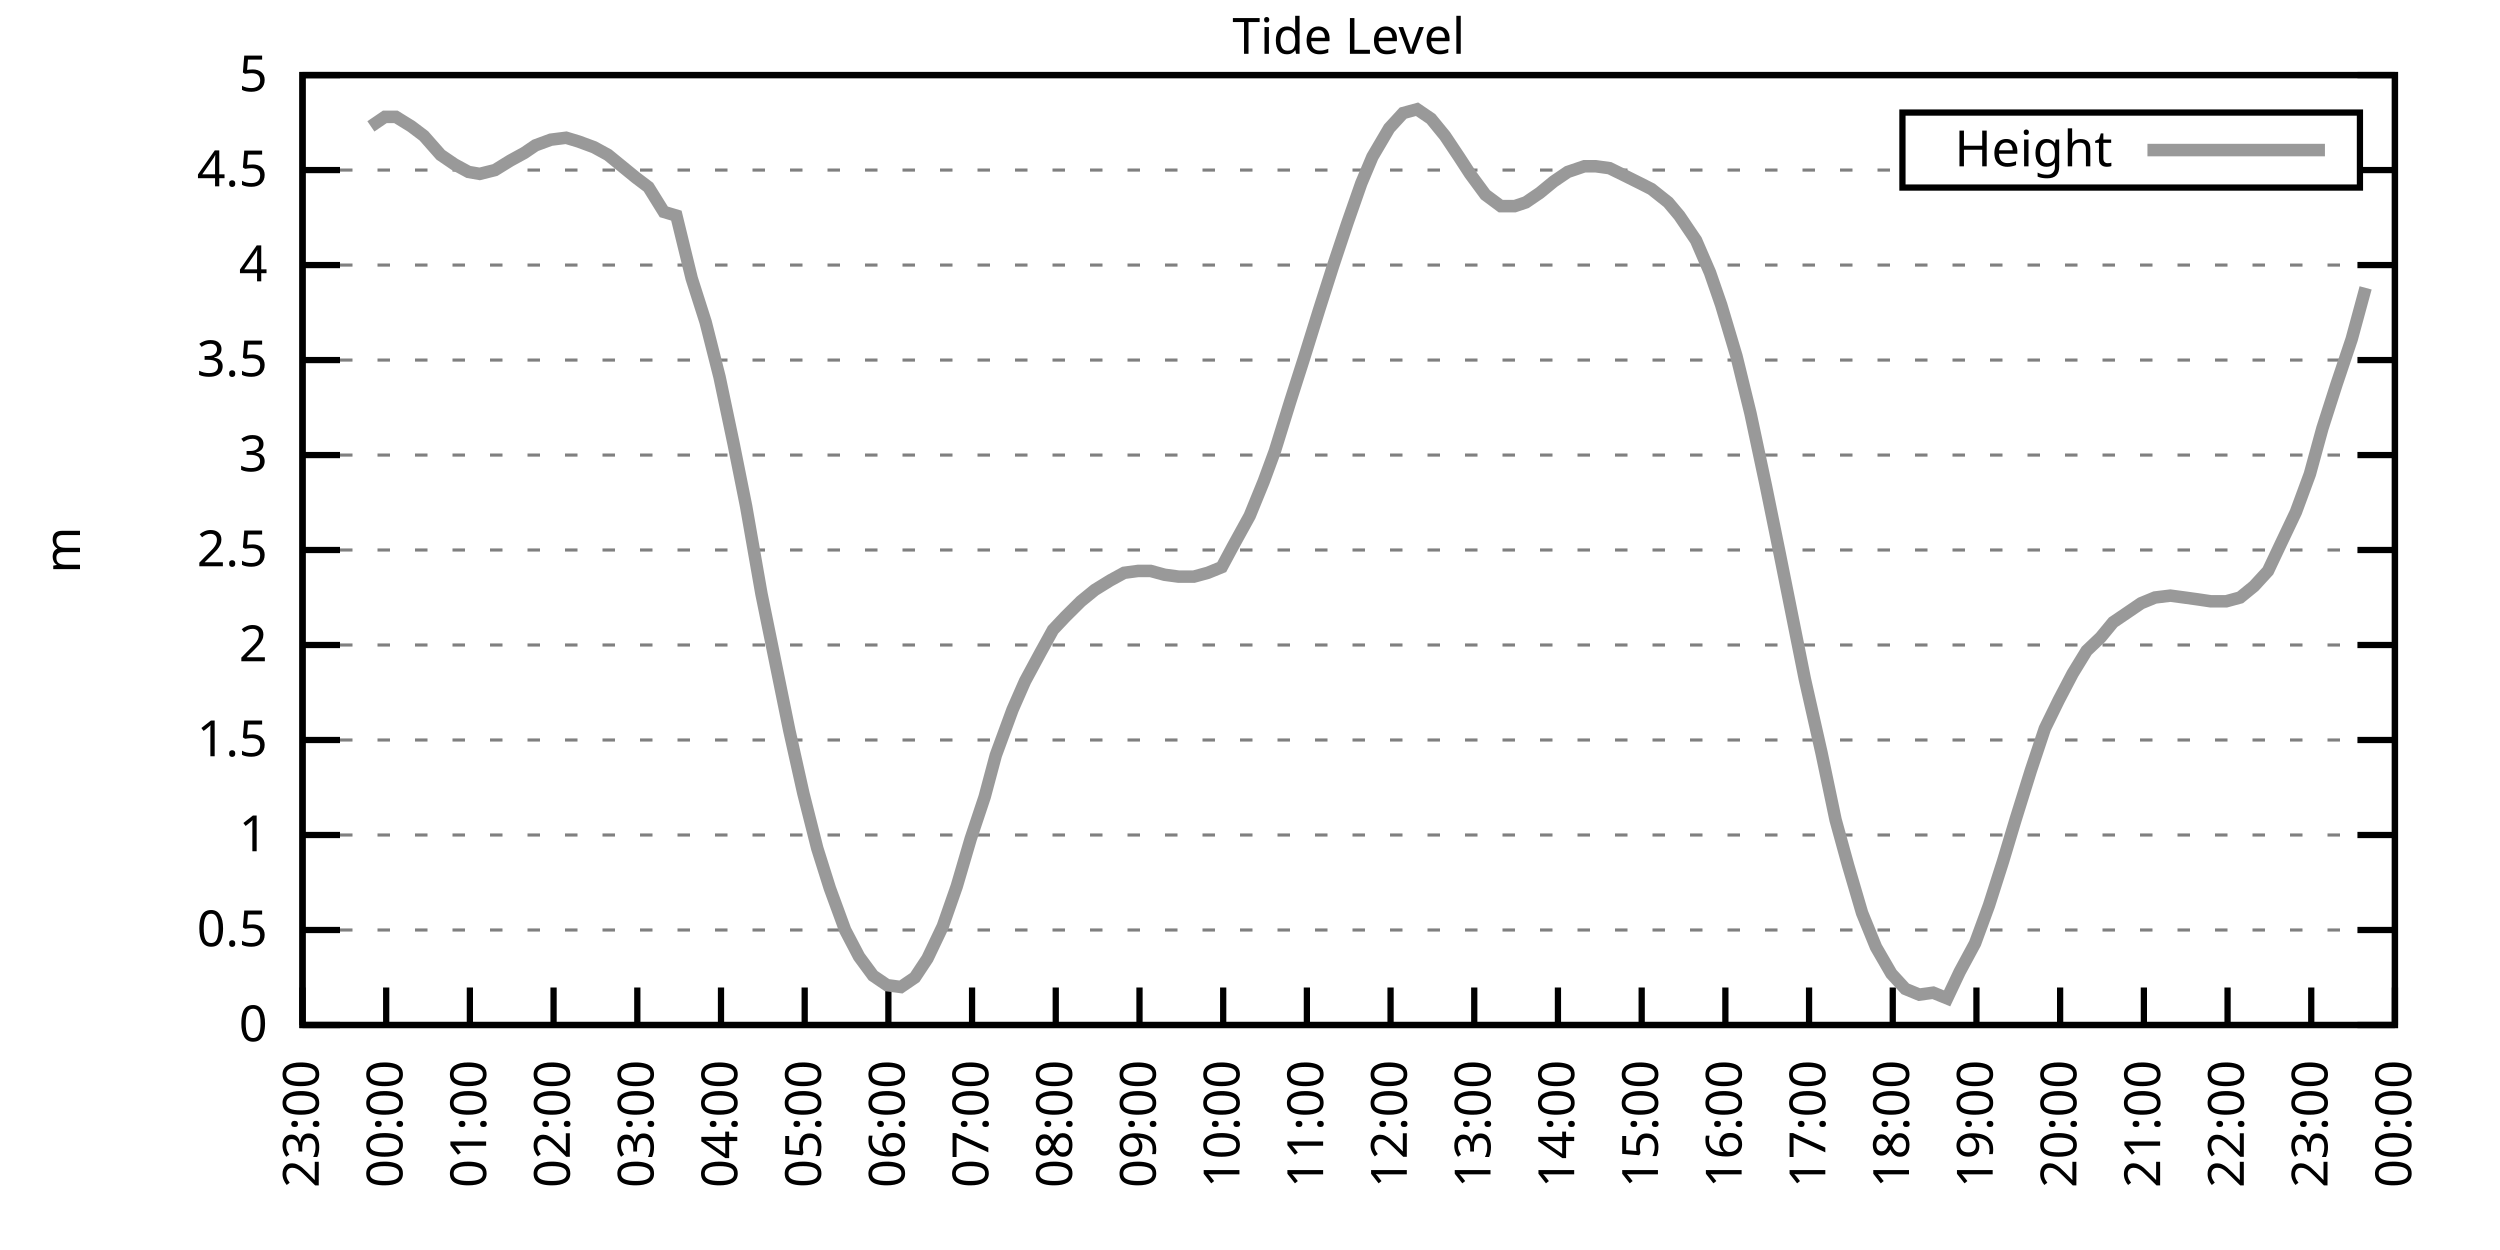
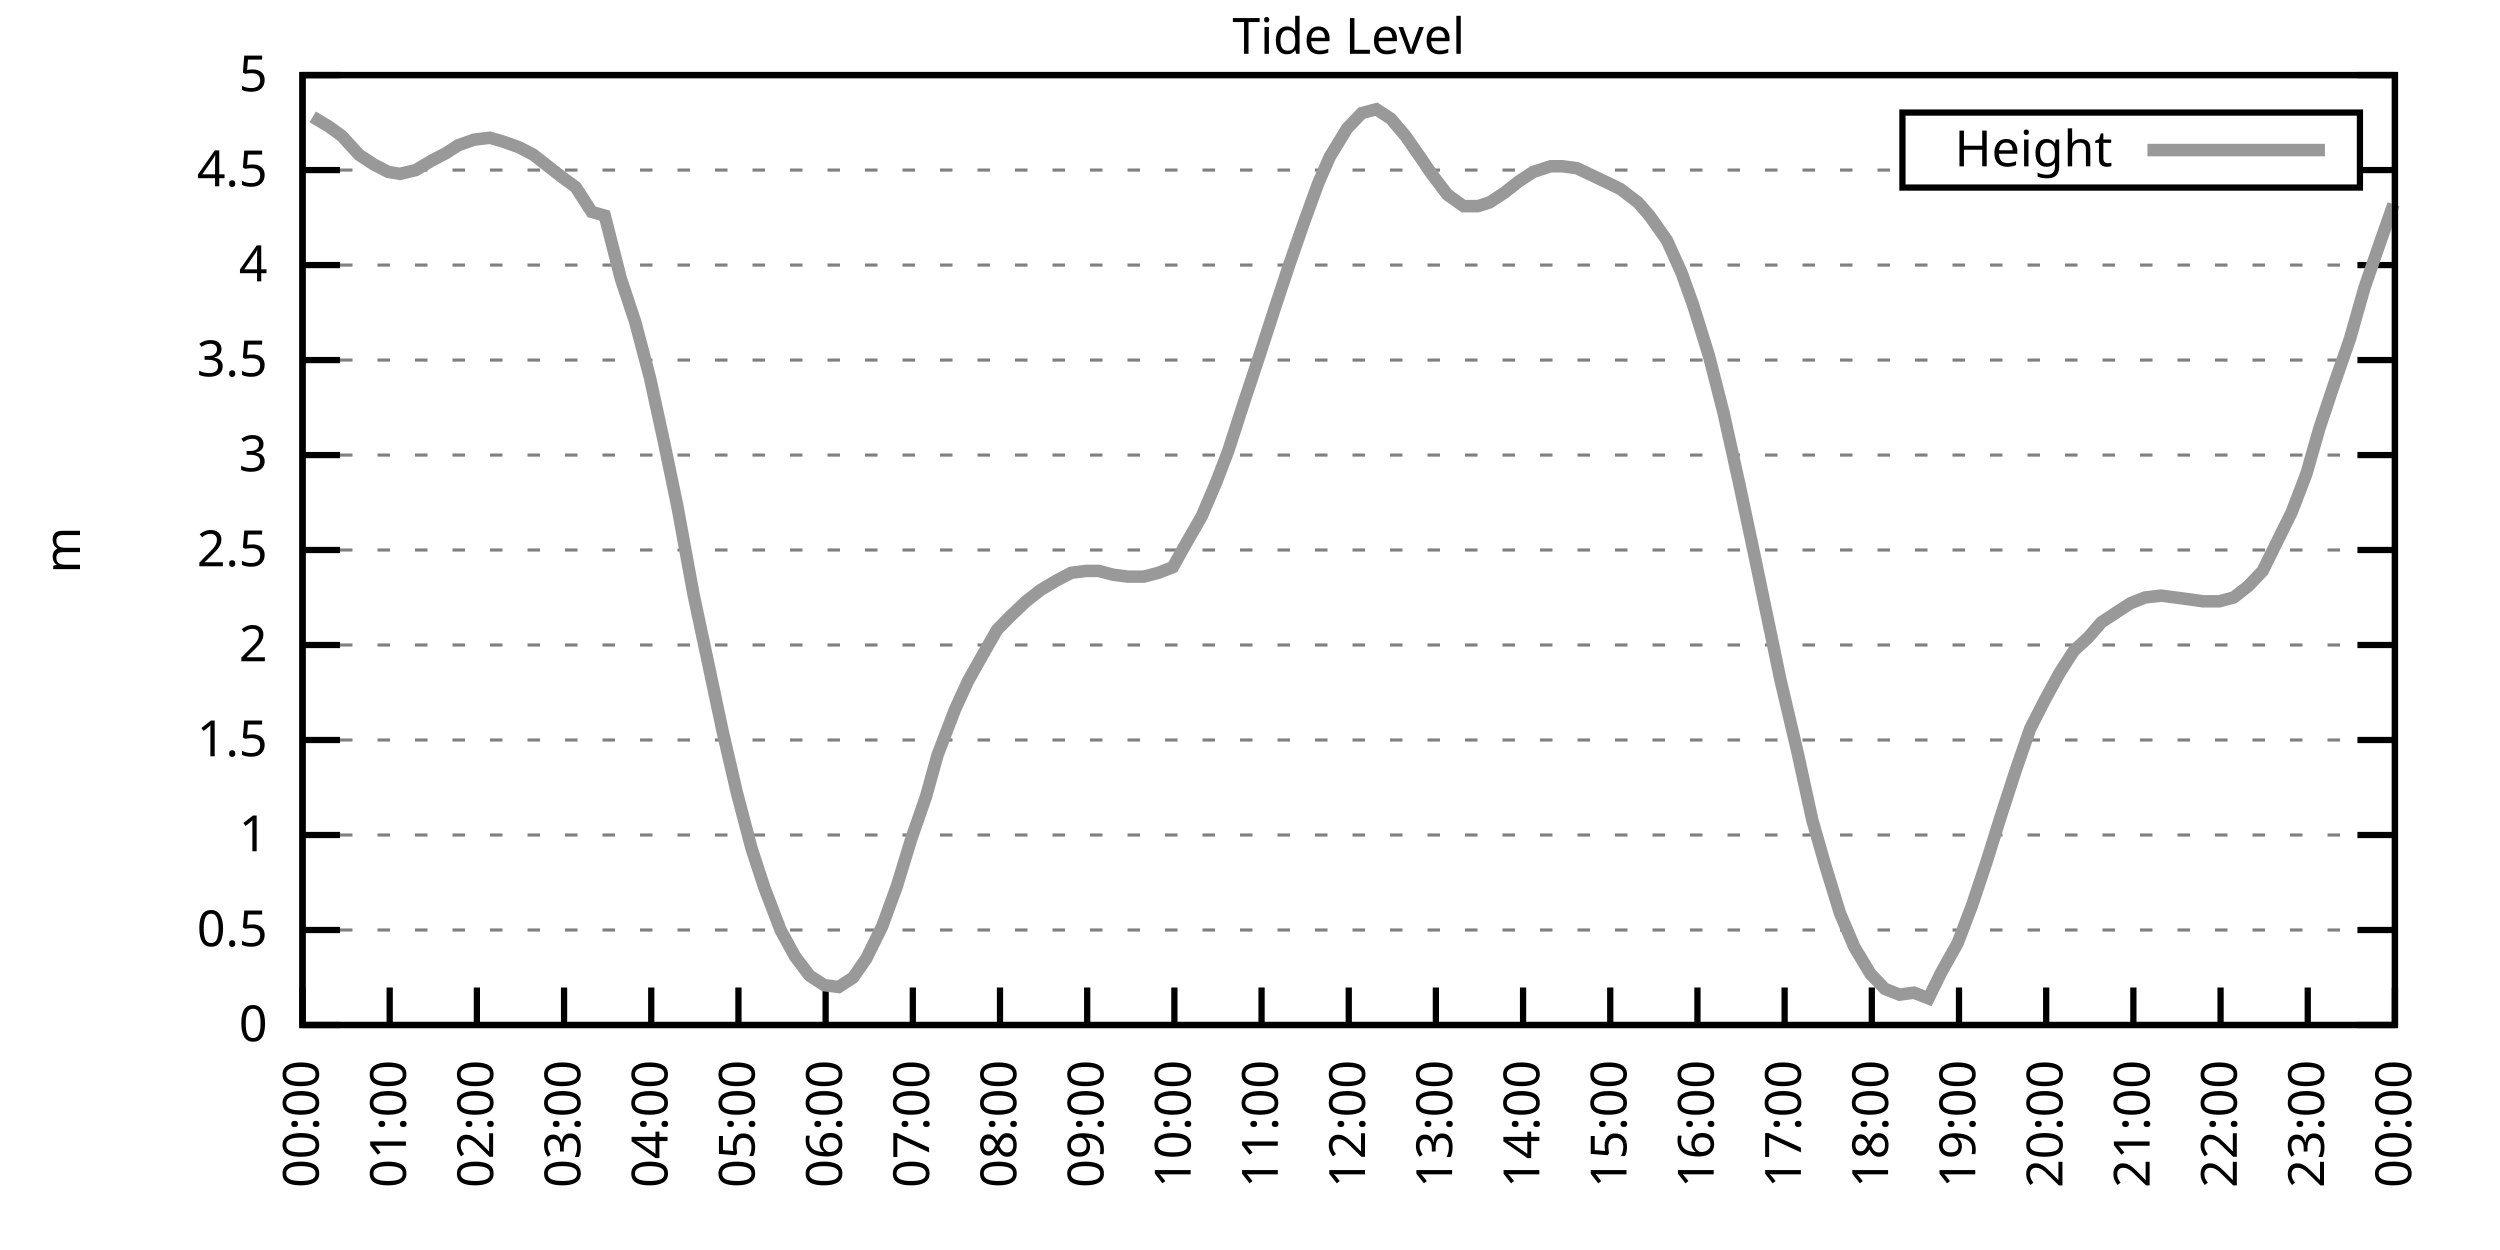
<svg xmlns="http://www.w3.org/2000/svg" xmlns:xlink="http://www.w3.org/1999/xlink" width="400" height="200" viewBox="0 0 400 200">
  <g id="gnuplot_canvas">
    <rect x="0" y="0" width="400" height="200" fill="none" />
    <defs>
      <circle id="gpDot" r="0.5" stroke-width="0.5" stroke="currentColor" />
      <path id="gpPt0" stroke-width="0.333" stroke="currentColor" d="M-1,0 h2 M0,-1 v2" />
      <path id="gpPt1" stroke-width="0.333" stroke="currentColor" d="M-1,-1 L1,1 M1,-1 L-1,1" />
      <path id="gpPt2" stroke-width="0.333" stroke="currentColor" d="M-1,0 L1,0 M0,-1 L0,1 M-1,-1 L1,1 M-1,1 L1,-1" />
      <rect id="gpPt3" stroke-width="0.333" stroke="currentColor" x="-1" y="-1" width="2" height="2" />
      <rect id="gpPt4" stroke-width="0.333" stroke="currentColor" fill="currentColor" x="-1" y="-1" width="2" height="2" />
      <circle id="gpPt5" stroke-width="0.333" stroke="currentColor" cx="0" cy="0" r="1" />
      <use xlink:href="#gpPt5" id="gpPt6" fill="currentColor" stroke="none" />
      <path id="gpPt7" stroke-width="0.333" stroke="currentColor" d="M0,-1.33 L-1.33,0.67 L1.33,0.67 z" />
      <use xlink:href="#gpPt7" id="gpPt8" fill="currentColor" stroke="none" />
      <use xlink:href="#gpPt7" id="gpPt9" stroke="currentColor" transform="rotate(180)" />
      <use xlink:href="#gpPt9" id="gpPt10" fill="currentColor" stroke="none" />
      <use xlink:href="#gpPt3" id="gpPt11" stroke="currentColor" transform="rotate(45)" />
      <use xlink:href="#gpPt11" id="gpPt12" fill="currentColor" stroke="none" />
      <path id="gpPt13" stroke-width="0.333" stroke="currentColor" d="M0,1.330 L1.265,0.411 L0.782,-1.067 L-0.782,-1.076 L-1.265,0.411 z" />
      <use xlink:href="#gpPt13" id="gpPt14" fill="currentColor" stroke="none" />
      <filter id="textbox" filterUnits="objectBoundingBox" x="0" y="0" height="1" width="1">
        <feFlood flood-color="white" flood-opacity="1" result="bgnd" />
        <feComposite in="SourceGraphic" in2="bgnd" operator="atop" />
      </filter>
      <filter id="greybox" filterUnits="objectBoundingBox" x="0" y="0" height="1" width="1">
        <feFlood flood-color="lightgrey" flood-opacity="1" result="grey" />
        <feComposite in="SourceGraphic" in2="grey" operator="atop" />
      </filter>
    </defs>
    <g fill="none" color="white" stroke="currentColor" stroke-width="1.00" stroke-linecap="butt" stroke-linejoin="miter">
</g>
    <g fill="none" color="black" stroke="currentColor" stroke-width="1.00" stroke-linecap="butt" stroke-linejoin="miter">
      <g stroke="none" shape-rendering="crispEdges">
        <polygon fill="rgb(255, 255, 255)" points="48.40,164.00 383.18,164.00 383.18,12.02 48.40,12.02 " />
      </g>
    </g>
    <g fill="none" color="black" stroke="currentColor" stroke-width="1.00" stroke-linecap="butt" stroke-linejoin="miter">
</g>
    <g fill="none" color="black" stroke="black" stroke-width="0.50" stroke-linecap="butt" stroke-linejoin="miter">
</g>
    <g fill="none" color="gray" stroke="currentColor" stroke-width="0.50" stroke-linecap="butt" stroke-linejoin="miter">
      <path stroke="gray" stroke-dasharray="2,4" class="gridline" d="M48.40,164.00 L383.19,164.00  " />
    </g>
    <g fill="none" color="gray" stroke="gray" stroke-width="1.00" stroke-linecap="butt" stroke-linejoin="miter">
</g>
    <g fill="none" color="black" stroke="currentColor" stroke-width="1.00" stroke-linecap="butt" stroke-linejoin="miter">
      <path stroke="black" d="M48.40,164.00 L54.40,164.00 M383.19,164.00 L377.19,164.00  " />
      <g transform="translate(42.80,166.60)" stroke="none" fill="black" font-family="Sans" font-size="8.00" text-anchor="end">
        <text>
          <tspan font-family="Sans"> 0</tspan>
        </text>
      </g>
    </g>
    <g fill="none" color="black" stroke="currentColor" stroke-width="1.00" stroke-linecap="butt" stroke-linejoin="miter">
</g>
    <g fill="none" color="black" stroke="black" stroke-width="0.50" stroke-linecap="butt" stroke-linejoin="miter">
</g>
    <g fill="none" color="gray" stroke="currentColor" stroke-width="0.50" stroke-linecap="butt" stroke-linejoin="miter">
      <path stroke="gray" stroke-dasharray="2,4" class="gridline" d="M48.40,148.80 L383.19,148.80  " />
    </g>
    <g fill="none" color="gray" stroke="gray" stroke-width="1.00" stroke-linecap="butt" stroke-linejoin="miter">
</g>
    <g fill="none" color="black" stroke="currentColor" stroke-width="1.00" stroke-linecap="butt" stroke-linejoin="miter">
      <path stroke="black" d="M48.40,148.80 L54.40,148.80 M383.19,148.80 L377.19,148.80  " />
      <g transform="translate(42.80,151.40)" stroke="none" fill="black" font-family="Sans" font-size="8.00" text-anchor="end">
        <text>
          <tspan font-family="Sans"> 0.5</tspan>
        </text>
      </g>
    </g>
    <g fill="none" color="black" stroke="currentColor" stroke-width="1.00" stroke-linecap="butt" stroke-linejoin="miter">
</g>
    <g fill="none" color="black" stroke="black" stroke-width="0.50" stroke-linecap="butt" stroke-linejoin="miter">
</g>
    <g fill="none" color="gray" stroke="currentColor" stroke-width="0.50" stroke-linecap="butt" stroke-linejoin="miter">
      <path stroke="gray" stroke-dasharray="2,4" class="gridline" d="M48.40,133.60 L383.19,133.60  " />
    </g>
    <g fill="none" color="gray" stroke="gray" stroke-width="1.00" stroke-linecap="butt" stroke-linejoin="miter">
</g>
    <g fill="none" color="black" stroke="currentColor" stroke-width="1.00" stroke-linecap="butt" stroke-linejoin="miter">
      <path stroke="black" d="M48.40,133.60 L54.40,133.60 M383.19,133.60 L377.19,133.60  " />
      <g transform="translate(42.80,136.20)" stroke="none" fill="black" font-family="Sans" font-size="8.00" text-anchor="end">
        <text>
          <tspan font-family="Sans"> 1</tspan>
        </text>
      </g>
    </g>
    <g fill="none" color="black" stroke="currentColor" stroke-width="1.00" stroke-linecap="butt" stroke-linejoin="miter">
</g>
    <g fill="none" color="black" stroke="black" stroke-width="0.50" stroke-linecap="butt" stroke-linejoin="miter">
</g>
    <g fill="none" color="gray" stroke="currentColor" stroke-width="0.50" stroke-linecap="butt" stroke-linejoin="miter">
      <path stroke="gray" stroke-dasharray="2,4" class="gridline" d="M48.40,118.40 L383.19,118.40  " />
    </g>
    <g fill="none" color="gray" stroke="gray" stroke-width="1.00" stroke-linecap="butt" stroke-linejoin="miter">
</g>
    <g fill="none" color="black" stroke="currentColor" stroke-width="1.00" stroke-linecap="butt" stroke-linejoin="miter">
      <path stroke="black" d="M48.40,118.40 L54.40,118.40 M383.19,118.40 L377.19,118.40  " />
      <g transform="translate(42.80,121.00)" stroke="none" fill="black" font-family="Sans" font-size="8.00" text-anchor="end">
        <text>
          <tspan font-family="Sans"> 1.5</tspan>
        </text>
      </g>
    </g>
    <g fill="none" color="black" stroke="currentColor" stroke-width="1.00" stroke-linecap="butt" stroke-linejoin="miter">
</g>
    <g fill="none" color="black" stroke="black" stroke-width="0.50" stroke-linecap="butt" stroke-linejoin="miter">
</g>
    <g fill="none" color="gray" stroke="currentColor" stroke-width="0.50" stroke-linecap="butt" stroke-linejoin="miter">
      <path stroke="gray" stroke-dasharray="2,4" class="gridline" d="M48.40,103.20 L383.19,103.20  " />
    </g>
    <g fill="none" color="gray" stroke="gray" stroke-width="1.00" stroke-linecap="butt" stroke-linejoin="miter">
</g>
    <g fill="none" color="black" stroke="currentColor" stroke-width="1.00" stroke-linecap="butt" stroke-linejoin="miter">
      <path stroke="black" d="M48.40,103.20 L54.40,103.20 M383.19,103.20 L377.19,103.20  " />
      <g transform="translate(42.80,105.80)" stroke="none" fill="black" font-family="Sans" font-size="8.00" text-anchor="end">
        <text>
          <tspan font-family="Sans"> 2</tspan>
        </text>
      </g>
    </g>
    <g fill="none" color="black" stroke="currentColor" stroke-width="1.00" stroke-linecap="butt" stroke-linejoin="miter">
</g>
    <g fill="none" color="black" stroke="black" stroke-width="0.50" stroke-linecap="butt" stroke-linejoin="miter">
</g>
    <g fill="none" color="gray" stroke="currentColor" stroke-width="0.50" stroke-linecap="butt" stroke-linejoin="miter">
      <path stroke="gray" stroke-dasharray="2,4" class="gridline" d="M48.40,88.00 L383.19,88.00  " />
    </g>
    <g fill="none" color="gray" stroke="gray" stroke-width="1.00" stroke-linecap="butt" stroke-linejoin="miter">
</g>
    <g fill="none" color="black" stroke="currentColor" stroke-width="1.00" stroke-linecap="butt" stroke-linejoin="miter">
      <path stroke="black" d="M48.40,88.00 L54.40,88.00 M383.19,88.00 L377.19,88.00  " />
      <g transform="translate(42.80,90.60)" stroke="none" fill="black" font-family="Sans" font-size="8.00" text-anchor="end">
        <text>
          <tspan font-family="Sans"> 2.5</tspan>
        </text>
      </g>
    </g>
    <g fill="none" color="black" stroke="currentColor" stroke-width="1.00" stroke-linecap="butt" stroke-linejoin="miter">
</g>
    <g fill="none" color="black" stroke="black" stroke-width="0.50" stroke-linecap="butt" stroke-linejoin="miter">
</g>
    <g fill="none" color="gray" stroke="currentColor" stroke-width="0.50" stroke-linecap="butt" stroke-linejoin="miter">
      <path stroke="gray" stroke-dasharray="2,4" class="gridline" d="M48.40,72.81 L383.19,72.81  " />
    </g>
    <g fill="none" color="gray" stroke="gray" stroke-width="1.00" stroke-linecap="butt" stroke-linejoin="miter">
</g>
    <g fill="none" color="black" stroke="currentColor" stroke-width="1.00" stroke-linecap="butt" stroke-linejoin="miter">
      <path stroke="black" d="M48.40,72.81 L54.40,72.81 M383.19,72.81 L377.19,72.81  " />
      <g transform="translate(42.80,75.41)" stroke="none" fill="black" font-family="Sans" font-size="8.00" text-anchor="end">
        <text>
          <tspan font-family="Sans"> 3</tspan>
        </text>
      </g>
    </g>
    <g fill="none" color="black" stroke="currentColor" stroke-width="1.00" stroke-linecap="butt" stroke-linejoin="miter">
</g>
    <g fill="none" color="black" stroke="black" stroke-width="0.50" stroke-linecap="butt" stroke-linejoin="miter">
</g>
    <g fill="none" color="gray" stroke="currentColor" stroke-width="0.50" stroke-linecap="butt" stroke-linejoin="miter">
      <path stroke="gray" stroke-dasharray="2,4" class="gridline" d="M48.40,57.61 L383.19,57.61  " />
    </g>
    <g fill="none" color="gray" stroke="gray" stroke-width="1.00" stroke-linecap="butt" stroke-linejoin="miter">
</g>
    <g fill="none" color="black" stroke="currentColor" stroke-width="1.00" stroke-linecap="butt" stroke-linejoin="miter">
      <path stroke="black" d="M48.40,57.61 L54.40,57.61 M383.19,57.61 L377.19,57.61  " />
      <g transform="translate(42.80,60.21)" stroke="none" fill="black" font-family="Sans" font-size="8.00" text-anchor="end">
        <text>
          <tspan font-family="Sans"> 3.5</tspan>
        </text>
      </g>
    </g>
    <g fill="none" color="black" stroke="currentColor" stroke-width="1.00" stroke-linecap="butt" stroke-linejoin="miter">
</g>
    <g fill="none" color="black" stroke="black" stroke-width="0.50" stroke-linecap="butt" stroke-linejoin="miter">
</g>
    <g fill="none" color="gray" stroke="currentColor" stroke-width="0.50" stroke-linecap="butt" stroke-linejoin="miter">
      <path stroke="gray" stroke-dasharray="2,4" class="gridline" d="M48.40,42.41 L383.19,42.41  " />
    </g>
    <g fill="none" color="gray" stroke="gray" stroke-width="1.00" stroke-linecap="butt" stroke-linejoin="miter">
</g>
    <g fill="none" color="black" stroke="currentColor" stroke-width="1.00" stroke-linecap="butt" stroke-linejoin="miter">
      <path stroke="black" d="M48.40,42.41 L54.40,42.41 M383.19,42.41 L377.19,42.41  " />
      <g transform="translate(42.80,45.01)" stroke="none" fill="black" font-family="Sans" font-size="8.00" text-anchor="end">
        <text>
          <tspan font-family="Sans"> 4</tspan>
        </text>
      </g>
    </g>
    <g fill="none" color="black" stroke="currentColor" stroke-width="1.00" stroke-linecap="butt" stroke-linejoin="miter">
</g>
    <g fill="none" color="black" stroke="black" stroke-width="0.50" stroke-linecap="butt" stroke-linejoin="miter">
</g>
    <g fill="none" color="gray" stroke="currentColor" stroke-width="0.50" stroke-linecap="butt" stroke-linejoin="miter">
      <path stroke="gray" stroke-dasharray="2,4" class="gridline" d="M48.40,27.21 L304.39,27.21 M377.59,27.21 L383.19,27.21  " />
    </g>
    <g fill="none" color="gray" stroke="gray" stroke-width="1.00" stroke-linecap="butt" stroke-linejoin="miter">
</g>
    <g fill="none" color="black" stroke="currentColor" stroke-width="1.00" stroke-linecap="butt" stroke-linejoin="miter">
      <path stroke="black" d="M48.40,27.21 L54.40,27.21 M383.19,27.21 L377.19,27.21  " />
      <g transform="translate(42.80,29.81)" stroke="none" fill="black" font-family="Sans" font-size="8.00" text-anchor="end">
        <text>
          <tspan font-family="Sans"> 4.5</tspan>
        </text>
      </g>
    </g>
    <g fill="none" color="black" stroke="currentColor" stroke-width="1.00" stroke-linecap="butt" stroke-linejoin="miter">
</g>
    <g fill="none" color="black" stroke="black" stroke-width="0.50" stroke-linecap="butt" stroke-linejoin="miter">
</g>
    <g fill="none" color="gray" stroke="currentColor" stroke-width="0.50" stroke-linecap="butt" stroke-linejoin="miter">
      <path stroke="gray" stroke-dasharray="2,4" class="gridline" d="M48.40,12.01 L383.19,12.01  " />
    </g>
    <g fill="none" color="gray" stroke="gray" stroke-width="1.00" stroke-linecap="butt" stroke-linejoin="miter">
</g>
    <g fill="none" color="black" stroke="currentColor" stroke-width="1.00" stroke-linecap="butt" stroke-linejoin="miter">
      <path stroke="black" d="M48.40,12.01 L54.40,12.01 M383.19,12.01 L377.19,12.01  " />
      <g transform="translate(42.80,14.61)" stroke="none" fill="black" font-family="Sans" font-size="8.00" text-anchor="end">
        <text>
          <tspan font-family="Sans"> 5</tspan>
        </text>
      </g>
    </g>
    <g fill="none" color="black" stroke="currentColor" stroke-width="1.00" stroke-linecap="butt" stroke-linejoin="miter">
      <path stroke="black" d="M48.40,164.00 L48.40,158.00  " />
      <g transform="translate(51.00,169.60) rotate(270.00)" stroke="none" fill="black" font-family="Sans" font-size="8.00" text-anchor="end">
        <text>
-           <tspan font-family="Sans">23:00</tspan>
-         </text>
-       </g>
-     </g>
-     <g fill="none" color="black" stroke="currentColor" stroke-width="1.00" stroke-linecap="butt" stroke-linejoin="miter">
-       <path stroke="black" d="M61.79,164.00 L61.79,158.00  " />
-       <g transform="translate(64.39,169.60) rotate(270.00)" stroke="none" fill="black" font-family="Sans" font-size="8.00" text-anchor="end">
-         <text>
          <tspan font-family="Sans">00:00</tspan>
        </text>
      </g>
    </g>
    <g fill="none" color="black" stroke="currentColor" stroke-width="1.00" stroke-linecap="butt" stroke-linejoin="miter">
-       <path stroke="black" d="M75.18,164.00 L75.18,158.00  " />
-       <g transform="translate(77.78,169.60) rotate(270.00)" stroke="none" fill="black" font-family="Sans" font-size="8.00" text-anchor="end">
+       <path stroke="black" d="M62.35,164.00 L62.35,158.00  " />
+       <g transform="translate(64.95,169.60) rotate(270.00)" stroke="none" fill="black" font-family="Sans" font-size="8.00" text-anchor="end">
        <text>
          <tspan font-family="Sans">01:00</tspan>
        </text>
      </g>
    </g>
    <g fill="none" color="black" stroke="currentColor" stroke-width="1.00" stroke-linecap="butt" stroke-linejoin="miter">
-       <path stroke="black" d="M88.57,164.00 L88.57,158.00  " />
-       <g transform="translate(91.17,169.60) rotate(270.00)" stroke="none" fill="black" font-family="Sans" font-size="8.00" text-anchor="end">
+       <path stroke="black" d="M76.30,164.00 L76.30,158.00  " />
+       <g transform="translate(78.90,169.60) rotate(270.00)" stroke="none" fill="black" font-family="Sans" font-size="8.00" text-anchor="end">
        <text>
          <tspan font-family="Sans">02:00</tspan>
        </text>
      </g>
    </g>
    <g fill="none" color="black" stroke="currentColor" stroke-width="1.00" stroke-linecap="butt" stroke-linejoin="miter">
-       <path stroke="black" d="M101.97,164.00 L101.97,158.00  " />
-       <g transform="translate(104.57,169.60) rotate(270.00)" stroke="none" fill="black" font-family="Sans" font-size="8.00" text-anchor="end">
+       <path stroke="black" d="M90.25,164.00 L90.25,158.00  " />
+       <g transform="translate(92.85,169.60) rotate(270.00)" stroke="none" fill="black" font-family="Sans" font-size="8.00" text-anchor="end">
        <text>
          <tspan font-family="Sans">03:00</tspan>
        </text>
      </g>
    </g>
    <g fill="none" color="black" stroke="currentColor" stroke-width="1.00" stroke-linecap="butt" stroke-linejoin="miter">
-       <path stroke="black" d="M115.36,164.00 L115.36,158.00  " />
-       <g transform="translate(117.96,169.60) rotate(270.00)" stroke="none" fill="black" font-family="Sans" font-size="8.00" text-anchor="end">
+       <path stroke="black" d="M104.20,164.00 L104.20,158.00  " />
+       <g transform="translate(106.80,169.60) rotate(270.00)" stroke="none" fill="black" font-family="Sans" font-size="8.00" text-anchor="end">
        <text>
          <tspan font-family="Sans">04:00</tspan>
        </text>
      </g>
    </g>
    <g fill="none" color="black" stroke="currentColor" stroke-width="1.00" stroke-linecap="butt" stroke-linejoin="miter">
-       <path stroke="black" d="M128.75,164.00 L128.75,158.00  " />
-       <g transform="translate(131.35,169.60) rotate(270.00)" stroke="none" fill="black" font-family="Sans" font-size="8.00" text-anchor="end">
+       <path stroke="black" d="M118.15,164.00 L118.15,158.00  " />
+       <g transform="translate(120.75,169.60) rotate(270.00)" stroke="none" fill="black" font-family="Sans" font-size="8.00" text-anchor="end">
        <text>
          <tspan font-family="Sans">05:00</tspan>
        </text>
      </g>
    </g>
    <g fill="none" color="black" stroke="currentColor" stroke-width="1.00" stroke-linecap="butt" stroke-linejoin="miter">
-       <path stroke="black" d="M142.14,164.00 L142.14,158.00  " />
-       <g transform="translate(144.74,169.60) rotate(270.00)" stroke="none" fill="black" font-family="Sans" font-size="8.00" text-anchor="end">
+       <path stroke="black" d="M132.10,164.00 L132.10,158.00  " />
+       <g transform="translate(134.70,169.60) rotate(270.00)" stroke="none" fill="black" font-family="Sans" font-size="8.00" text-anchor="end">
        <text>
          <tspan font-family="Sans">06:00</tspan>
        </text>
      </g>
    </g>
    <g fill="none" color="black" stroke="currentColor" stroke-width="1.00" stroke-linecap="butt" stroke-linejoin="miter">
-       <path stroke="black" d="M155.53,164.00 L155.53,158.00  " />
-       <g transform="translate(158.13,169.60) rotate(270.00)" stroke="none" fill="black" font-family="Sans" font-size="8.00" text-anchor="end">
+       <path stroke="black" d="M146.05,164.00 L146.05,158.00  " />
+       <g transform="translate(148.65,169.60) rotate(270.00)" stroke="none" fill="black" font-family="Sans" font-size="8.00" text-anchor="end">
        <text>
          <tspan font-family="Sans">07:00</tspan>
        </text>
      </g>
    </g>
    <g fill="none" color="black" stroke="currentColor" stroke-width="1.00" stroke-linecap="butt" stroke-linejoin="miter">
-       <path stroke="black" d="M168.92,164.00 L168.92,158.00  " />
-       <g transform="translate(171.52,169.60) rotate(270.00)" stroke="none" fill="black" font-family="Sans" font-size="8.00" text-anchor="end">
+       <path stroke="black" d="M160.00,164.00 L160.00,158.00  " />
+       <g transform="translate(162.60,169.60) rotate(270.00)" stroke="none" fill="black" font-family="Sans" font-size="8.00" text-anchor="end">
        <text>
          <tspan font-family="Sans">08:00</tspan>
        </text>
      </g>
    </g>
    <g fill="none" color="black" stroke="currentColor" stroke-width="1.00" stroke-linecap="butt" stroke-linejoin="miter">
-       <path stroke="black" d="M182.32,164.00 L182.32,158.00  " />
-       <g transform="translate(184.92,169.60) rotate(270.00)" stroke="none" fill="black" font-family="Sans" font-size="8.00" text-anchor="end">
+       <path stroke="black" d="M173.95,164.00 L173.95,158.00  " />
+       <g transform="translate(176.55,169.60) rotate(270.00)" stroke="none" fill="black" font-family="Sans" font-size="8.00" text-anchor="end">
        <text>
          <tspan font-family="Sans">09:00</tspan>
        </text>
      </g>
    </g>
    <g fill="none" color="black" stroke="currentColor" stroke-width="1.00" stroke-linecap="butt" stroke-linejoin="miter">
-       <path stroke="black" d="M195.71,164.00 L195.71,158.00  " />
-       <g transform="translate(198.31,169.60) rotate(270.00)" stroke="none" fill="black" font-family="Sans" font-size="8.00" text-anchor="end">
+       <path stroke="black" d="M187.90,164.00 L187.90,158.00  " />
+       <g transform="translate(190.50,169.60) rotate(270.00)" stroke="none" fill="black" font-family="Sans" font-size="8.00" text-anchor="end">
        <text>
          <tspan font-family="Sans">10:00</tspan>
        </text>
      </g>
    </g>
    <g fill="none" color="black" stroke="currentColor" stroke-width="1.00" stroke-linecap="butt" stroke-linejoin="miter">
-       <path stroke="black" d="M209.10,164.00 L209.10,158.00  " />
-       <g transform="translate(211.70,169.60) rotate(270.00)" stroke="none" fill="black" font-family="Sans" font-size="8.00" text-anchor="end">
+       <path stroke="black" d="M201.85,164.00 L201.85,158.00  " />
+       <g transform="translate(204.45,169.60) rotate(270.00)" stroke="none" fill="black" font-family="Sans" font-size="8.00" text-anchor="end">
        <text>
          <tspan font-family="Sans">11:00</tspan>
        </text>
      </g>
    </g>
    <g fill="none" color="black" stroke="currentColor" stroke-width="1.00" stroke-linecap="butt" stroke-linejoin="miter">
-       <path stroke="black" d="M222.49,164.00 L222.49,158.00  " />
-       <g transform="translate(225.09,169.60) rotate(270.00)" stroke="none" fill="black" font-family="Sans" font-size="8.00" text-anchor="end">
+       <path stroke="black" d="M215.80,164.00 L215.80,158.00  " />
+       <g transform="translate(218.40,169.60) rotate(270.00)" stroke="none" fill="black" font-family="Sans" font-size="8.00" text-anchor="end">
        <text>
          <tspan font-family="Sans">12:00</tspan>
        </text>
      </g>
    </g>
    <g fill="none" color="black" stroke="currentColor" stroke-width="1.00" stroke-linecap="butt" stroke-linejoin="miter">
-       <path stroke="black" d="M235.88,164.00 L235.88,158.00  " />
-       <g transform="translate(238.48,169.60) rotate(270.00)" stroke="none" fill="black" font-family="Sans" font-size="8.00" text-anchor="end">
+       <path stroke="black" d="M229.74,164.00 L229.74,158.00  " />
+       <g transform="translate(232.34,169.60) rotate(270.00)" stroke="none" fill="black" font-family="Sans" font-size="8.00" text-anchor="end">
        <text>
          <tspan font-family="Sans">13:00</tspan>
        </text>
      </g>
    </g>
    <g fill="none" color="black" stroke="currentColor" stroke-width="1.00" stroke-linecap="butt" stroke-linejoin="miter">
-       <path stroke="black" d="M249.27,164.00 L249.27,158.00  " />
-       <g transform="translate(251.87,169.60) rotate(270.00)" stroke="none" fill="black" font-family="Sans" font-size="8.00" text-anchor="end">
+       <path stroke="black" d="M243.69,164.00 L243.69,158.00  " />
+       <g transform="translate(246.29,169.60) rotate(270.00)" stroke="none" fill="black" font-family="Sans" font-size="8.00" text-anchor="end">
        <text>
          <tspan font-family="Sans">14:00</tspan>
        </text>
      </g>
    </g>
    <g fill="none" color="black" stroke="currentColor" stroke-width="1.00" stroke-linecap="butt" stroke-linejoin="miter">
-       <path stroke="black" d="M262.67,164.00 L262.67,158.00  " />
-       <g transform="translate(265.27,169.60) rotate(270.00)" stroke="none" fill="black" font-family="Sans" font-size="8.00" text-anchor="end">
+       <path stroke="black" d="M257.64,164.00 L257.64,158.00  " />
+       <g transform="translate(260.24,169.60) rotate(270.00)" stroke="none" fill="black" font-family="Sans" font-size="8.00" text-anchor="end">
        <text>
          <tspan font-family="Sans">15:00</tspan>
        </text>
      </g>
    </g>
    <g fill="none" color="black" stroke="currentColor" stroke-width="1.00" stroke-linecap="butt" stroke-linejoin="miter">
-       <path stroke="black" d="M276.06,164.00 L276.06,158.00  " />
-       <g transform="translate(278.66,169.60) rotate(270.00)" stroke="none" fill="black" font-family="Sans" font-size="8.00" text-anchor="end">
+       <path stroke="black" d="M271.59,164.00 L271.59,158.00  " />
+       <g transform="translate(274.19,169.60) rotate(270.00)" stroke="none" fill="black" font-family="Sans" font-size="8.00" text-anchor="end">
        <text>
          <tspan font-family="Sans">16:00</tspan>
        </text>
      </g>
    </g>
    <g fill="none" color="black" stroke="currentColor" stroke-width="1.00" stroke-linecap="butt" stroke-linejoin="miter">
-       <path stroke="black" d="M289.45,164.00 L289.45,158.00  " />
-       <g transform="translate(292.05,169.60) rotate(270.00)" stroke="none" fill="black" font-family="Sans" font-size="8.00" text-anchor="end">
+       <path stroke="black" d="M285.54,164.00 L285.54,158.00  " />
+       <g transform="translate(288.14,169.60) rotate(270.00)" stroke="none" fill="black" font-family="Sans" font-size="8.00" text-anchor="end">
        <text>
          <tspan font-family="Sans">17:00</tspan>
        </text>
      </g>
    </g>
    <g fill="none" color="black" stroke="currentColor" stroke-width="1.00" stroke-linecap="butt" stroke-linejoin="miter">
-       <path stroke="black" d="M302.84,164.00 L302.84,158.00  " />
-       <g transform="translate(305.44,169.60) rotate(270.00)" stroke="none" fill="black" font-family="Sans" font-size="8.00" text-anchor="end">
+       <path stroke="black" d="M299.49,164.00 L299.49,158.00  " />
+       <g transform="translate(302.09,169.60) rotate(270.00)" stroke="none" fill="black" font-family="Sans" font-size="8.00" text-anchor="end">
        <text>
          <tspan font-family="Sans">18:00</tspan>
        </text>
      </g>
    </g>
    <g fill="none" color="black" stroke="currentColor" stroke-width="1.00" stroke-linecap="butt" stroke-linejoin="miter">
-       <path stroke="black" d="M316.23,164.00 L316.23,158.00  " />
-       <g transform="translate(318.83,169.60) rotate(270.00)" stroke="none" fill="black" font-family="Sans" font-size="8.00" text-anchor="end">
+       <path stroke="black" d="M313.44,164.00 L313.44,158.00  " />
+       <g transform="translate(316.04,169.60) rotate(270.00)" stroke="none" fill="black" font-family="Sans" font-size="8.00" text-anchor="end">
        <text>
          <tspan font-family="Sans">19:00</tspan>
        </text>
      </g>
    </g>
    <g fill="none" color="black" stroke="currentColor" stroke-width="1.00" stroke-linecap="butt" stroke-linejoin="miter">
-       <path stroke="black" d="M329.62,164.00 L329.62,158.00  " />
-       <g transform="translate(332.22,169.60) rotate(270.00)" stroke="none" fill="black" font-family="Sans" font-size="8.00" text-anchor="end">
+       <path stroke="black" d="M327.39,164.00 L327.39,158.00  " />
+       <g transform="translate(329.99,169.60) rotate(270.00)" stroke="none" fill="black" font-family="Sans" font-size="8.00" text-anchor="end">
        <text>
          <tspan font-family="Sans">20:00</tspan>
        </text>
      </g>
    </g>
    <g fill="none" color="black" stroke="currentColor" stroke-width="1.00" stroke-linecap="butt" stroke-linejoin="miter">
-       <path stroke="black" d="M343.02,164.00 L343.02,158.00  " />
-       <g transform="translate(345.62,169.60) rotate(270.00)" stroke="none" fill="black" font-family="Sans" font-size="8.00" text-anchor="end">
+       <path stroke="black" d="M341.34,164.00 L341.34,158.00  " />
+       <g transform="translate(343.94,169.60) rotate(270.00)" stroke="none" fill="black" font-family="Sans" font-size="8.00" text-anchor="end">
        <text>
          <tspan font-family="Sans">21:00</tspan>
        </text>
      </g>
    </g>
    <g fill="none" color="black" stroke="currentColor" stroke-width="1.00" stroke-linecap="butt" stroke-linejoin="miter">
-       <path stroke="black" d="M356.41,164.00 L356.41,158.00  " />
-       <g transform="translate(359.01,169.60) rotate(270.00)" stroke="none" fill="black" font-family="Sans" font-size="8.00" text-anchor="end">
+       <path stroke="black" d="M355.29,164.00 L355.29,158.00  " />
+       <g transform="translate(357.89,169.60) rotate(270.00)" stroke="none" fill="black" font-family="Sans" font-size="8.00" text-anchor="end">
        <text>
          <tspan font-family="Sans">22:00</tspan>
        </text>
      </g>
    </g>
    <g fill="none" color="black" stroke="currentColor" stroke-width="1.00" stroke-linecap="butt" stroke-linejoin="miter">
-       <path stroke="black" d="M369.80,164.00 L369.80,158.00  " />
-       <g transform="translate(372.40,169.60) rotate(270.00)" stroke="none" fill="black" font-family="Sans" font-size="8.00" text-anchor="end">
+       <path stroke="black" d="M369.24,164.00 L369.24,158.00  " />
+       <g transform="translate(371.84,169.60) rotate(270.00)" stroke="none" fill="black" font-family="Sans" font-size="8.00" text-anchor="end">
        <text>
          <tspan font-family="Sans">23:00</tspan>
        </text>
      </g>
    </g>
    <g fill="none" color="black" stroke="currentColor" stroke-width="1.00" stroke-linecap="butt" stroke-linejoin="miter">
      <path stroke="black" d="M383.19,164.00 L383.19,158.00  " />
      <g transform="translate(385.79,169.60) rotate(270.00)" stroke="none" fill="black" font-family="Sans" font-size="8.00" text-anchor="end">
        <text>
          <tspan font-family="Sans">00:00</tspan>
        </text>
      </g>
    </g>
    <g fill="none" color="black" stroke="currentColor" stroke-width="1.00" stroke-linecap="butt" stroke-linejoin="miter">
</g>
    <g fill="none" color="black" stroke="currentColor" stroke-width="1.00" stroke-linecap="butt" stroke-linejoin="miter">
      <path stroke="black" d="M48.40,12.01 L48.40,164.00 L383.19,164.00 L383.19,12.01 L48.40,12.01 Z  " />
    </g>
    <g fill="none" color="black" stroke="currentColor" stroke-width="1.00" stroke-linecap="butt" stroke-linejoin="miter">
</g>
    <g fill="none" color="black" stroke="currentColor" stroke-width="1.00" stroke-linecap="butt" stroke-linejoin="miter">
      <path stroke="black" d="M304.39,30.01 L304.39,18.01 L377.59,18.01 L377.59,30.01 L304.39,30.01 Z  " />
    </g>
    <g id="Tide_level_plot_1">
      <g fill="none" color="white" stroke="black" stroke-width="2.00" stroke-linecap="butt" stroke-linejoin="miter">
</g>
      <g fill="none" color="black" stroke="currentColor" stroke-width="2.00" stroke-linecap="butt" stroke-linejoin="miter">
        <g transform="translate(337.99,26.61)" stroke="none" fill="black" font-family="Sans" font-size="8.00" text-anchor="end">
          <text>
            <tspan font-family="Sans">Height</tspan>
          </text>
        </g>
      </g>
      <g fill="none" color="black" stroke="currentColor" stroke-width="2.00" stroke-linecap="butt" stroke-linejoin="miter">
-         <path stroke="rgb(153, 153, 153)" d="M343.59,24.01 L371.99,24.01 M59.34,20.22 L61.57,18.70 L63.35,18.70 L65.81,20.22 L67.82,21.74 L70.50,24.78   L72.73,26.30 L74.96,27.51 L76.75,27.82 L79.20,27.21 L81.66,25.69 L83.89,24.47 L85.67,23.26 L88.13,22.35   L90.58,22.04 L92.59,22.65 L95.05,23.56 L97.28,24.78 L99.51,26.60 L101.74,28.42 L103.75,29.94 L106.21,33.90   L108.22,34.50 L110.67,44.54 L112.90,51.53 L115.13,60.34 L117.37,70.98 L119.38,81.01 L121.83,95.00 L124.06,105.94   L126.29,116.88 L128.53,126.91 L130.76,135.73 L132.77,142.11 L135.22,148.80 L137.45,153.06 L139.69,156.10 L141.92,157.62   L144.15,157.92 L146.38,156.40 L148.39,153.36 L150.85,148.19 L153.08,141.81 L155.31,134.21 L157.54,127.52 L159.33,120.83   L162.01,113.54 L164.01,108.98 L166.47,104.42 L168.48,100.77 L170.49,98.64 L172.94,96.21 L175.17,94.39 L177.63,92.87   L179.86,91.65 L182.09,91.35 L184.10,91.35 L186.33,91.96 L188.57,92.26 L191.02,92.26 L193.25,91.65 L195.48,90.74   L197.27,87.40 L199.95,82.53 L202.18,77.06 L203.97,72.20 L206.42,64.29 L208.65,57.30 L211.11,49.40 L213.34,42.41   L215.57,35.72 L217.80,29.34 L219.59,25.08 L222.27,20.52 L224.50,18.09 L226.73,17.48 L228.96,19.00 L231.20,21.74   L233.43,25.08 L235.21,27.82 L237.67,31.16 L240.12,32.98 L242.36,32.98 L244.14,32.38 L246.37,30.86 L248.60,29.03   L250.84,27.51 L253.51,26.60 L255.30,26.60 L257.53,26.91 L259.99,28.12 L262.44,29.34 L264.23,30.25 L266.91,32.38   L268.69,34.50 L271.37,38.46 L273.60,43.62 L275.39,48.79 L277.84,57.00 L280.07,66.12 L282.53,77.67 L284.76,88.61   L288.78,108.68 L291.46,120.53 L293.69,131.17 L295.70,138.47 L297.93,146.07 L300.16,151.54 L302.62,155.79 L304.85,158.22   L307.08,159.14 L309.31,158.83 L311.54,159.74 L313.55,155.49 L316.01,150.93 L318.24,144.85 L320.47,137.86 L322.48,131.17   L324.94,123.27 L327.17,116.58 L329.40,112.02 L331.63,107.76 L333.86,104.12 L336.10,101.99 L338.10,99.56 L340.34,98.04   L342.57,96.52 L344.80,95.60 L347.26,95.30 L349.49,95.60 L351.72,95.91 L353.73,96.21 L356.18,96.21 L358.42,95.60   L360.65,93.78 L362.88,91.35 L364.89,87.09 L367.34,81.93 L369.58,75.85 L371.58,68.55 L373.82,61.56 L376.27,54.26   L378.50,46.06  " />
+         <path stroke="rgb(153, 153, 153)" d="M343.59,24.01 L371.99,24.01 M50.03,18.70 L52.58,20.22 L54.68,21.74 L57.47,24.78 L59.79,26.30 L62.12,27.51   L63.98,27.82 L66.53,27.21 L69.09,25.69 L71.42,24.47 L73.28,23.26 L75.83,22.35 L78.39,22.04 L80.48,22.65   L83.04,23.56 L85.37,24.78 L87.69,26.60 L90.02,28.42 L92.11,29.94 L94.67,33.90 L96.76,34.50 L99.32,44.54   L101.64,51.53 L103.97,60.34 L106.29,70.98 L108.38,81.01 L110.94,95.00 L113.27,105.94 L115.59,116.88 L117.92,126.91   L120.24,135.73 L122.33,142.11 L124.89,148.80 L127.22,153.06 L129.54,156.10 L131.87,157.62 L134.19,157.92 L136.51,156.40   L138.61,153.36 L141.16,148.19 L143.49,141.81 L145.81,134.21 L148.14,127.52 L150.00,120.83 L152.79,113.54 L154.88,108.98   L157.44,104.42 L159.53,100.77 L161.62,98.64 L164.18,96.21 L166.51,94.39 L169.06,92.87 L171.39,91.65 L173.71,91.35   L175.81,91.35 L178.13,91.96 L180.46,92.26 L183.01,92.26 L185.34,91.65 L187.66,90.74 L189.52,87.40 L192.31,82.53   L194.64,77.06 L196.50,72.20 L199.06,64.29 L201.38,57.30 L203.94,49.40 L206.26,42.41 L208.59,35.72 L210.91,29.34   L212.77,25.08 L215.56,20.52 L217.89,18.09 L220.21,17.48 L222.54,19.00 L224.86,21.74 L227.19,25.08 L229.05,27.82   L231.60,31.16 L234.16,32.98 L236.49,32.98 L238.35,32.38 L240.67,30.86 L243.00,29.03 L245.32,27.51 L248.11,26.60   L249.97,26.60 L252.30,26.91 L254.85,28.12 L257.41,29.34 L259.27,30.25 L262.06,32.38 L263.92,34.50 L266.71,38.46   L269.04,43.62 L270.90,48.79 L273.45,57.00 L275.78,66.12 L278.34,77.67 L280.66,88.61 L284.85,108.68 L287.64,120.53   L289.96,131.17 L292.05,138.47 L294.38,146.07 L296.70,151.54 L299.26,155.79 L301.58,158.22 L303.91,159.14 L306.23,158.83   L308.56,159.74 L310.65,155.49 L313.21,150.93 L315.53,144.85 L317.86,137.86 L319.95,131.17 L322.51,123.27 L324.83,116.58   L327.16,112.02 L329.48,107.76 L331.81,104.12 L334.13,101.99 L336.23,99.56 L338.55,98.04 L340.88,96.52 L343.20,95.60   L345.76,95.30 L348.08,95.60 L350.41,95.91 L352.50,96.21 L355.06,96.21 L357.38,95.60 L359.71,93.78 L362.03,91.35   L364.13,87.09 L366.68,81.93 L369.01,75.85 L371.10,68.55 L373.43,61.56 L375.98,54.26 L378.31,46.06 L380.40,39.98   L382.96,32.68  " />
      </g>
    </g>
    <g fill="none" color="black" stroke="currentColor" stroke-width="2.00" stroke-linecap="butt" stroke-linejoin="miter">
</g>
    <g fill="none" color="black" stroke="black" stroke-width="1.00" stroke-linecap="butt" stroke-linejoin="miter">
</g>
    <g fill="none" color="black" stroke="currentColor" stroke-width="1.00" stroke-linecap="butt" stroke-linejoin="miter">
      <path stroke="black" d="M48.40,12.01 L48.40,164.00 L383.19,164.00 L383.19,12.01 L48.40,12.01 Z  " />
      <g transform="translate(12.80,88.01) rotate(270.00)" stroke="none" fill="black" font-family="Sans" font-size="8.00" text-anchor="middle">
        <text>
          <tspan font-family="Sans">m</tspan>
        </text>
      </g>
    </g>
    <g fill="none" color="black" stroke="currentColor" stroke-width="1.00" stroke-linecap="butt" stroke-linejoin="miter">
</g>
    <g fill="none" color="black" stroke="currentColor" stroke-width="1.00" stroke-linecap="butt" stroke-linejoin="miter">
      <g transform="translate(215.79,8.61)" stroke="none" fill="black" font-family="Sans" font-size="8.00" text-anchor="middle">
        <text>
          <tspan font-family="Sans">Tide Level</tspan>
        </text>
      </g>
    </g>
    <g fill="none" color="black" stroke="currentColor" stroke-width="1.00" stroke-linecap="butt" stroke-linejoin="miter">
</g>
  </g>
</svg>
